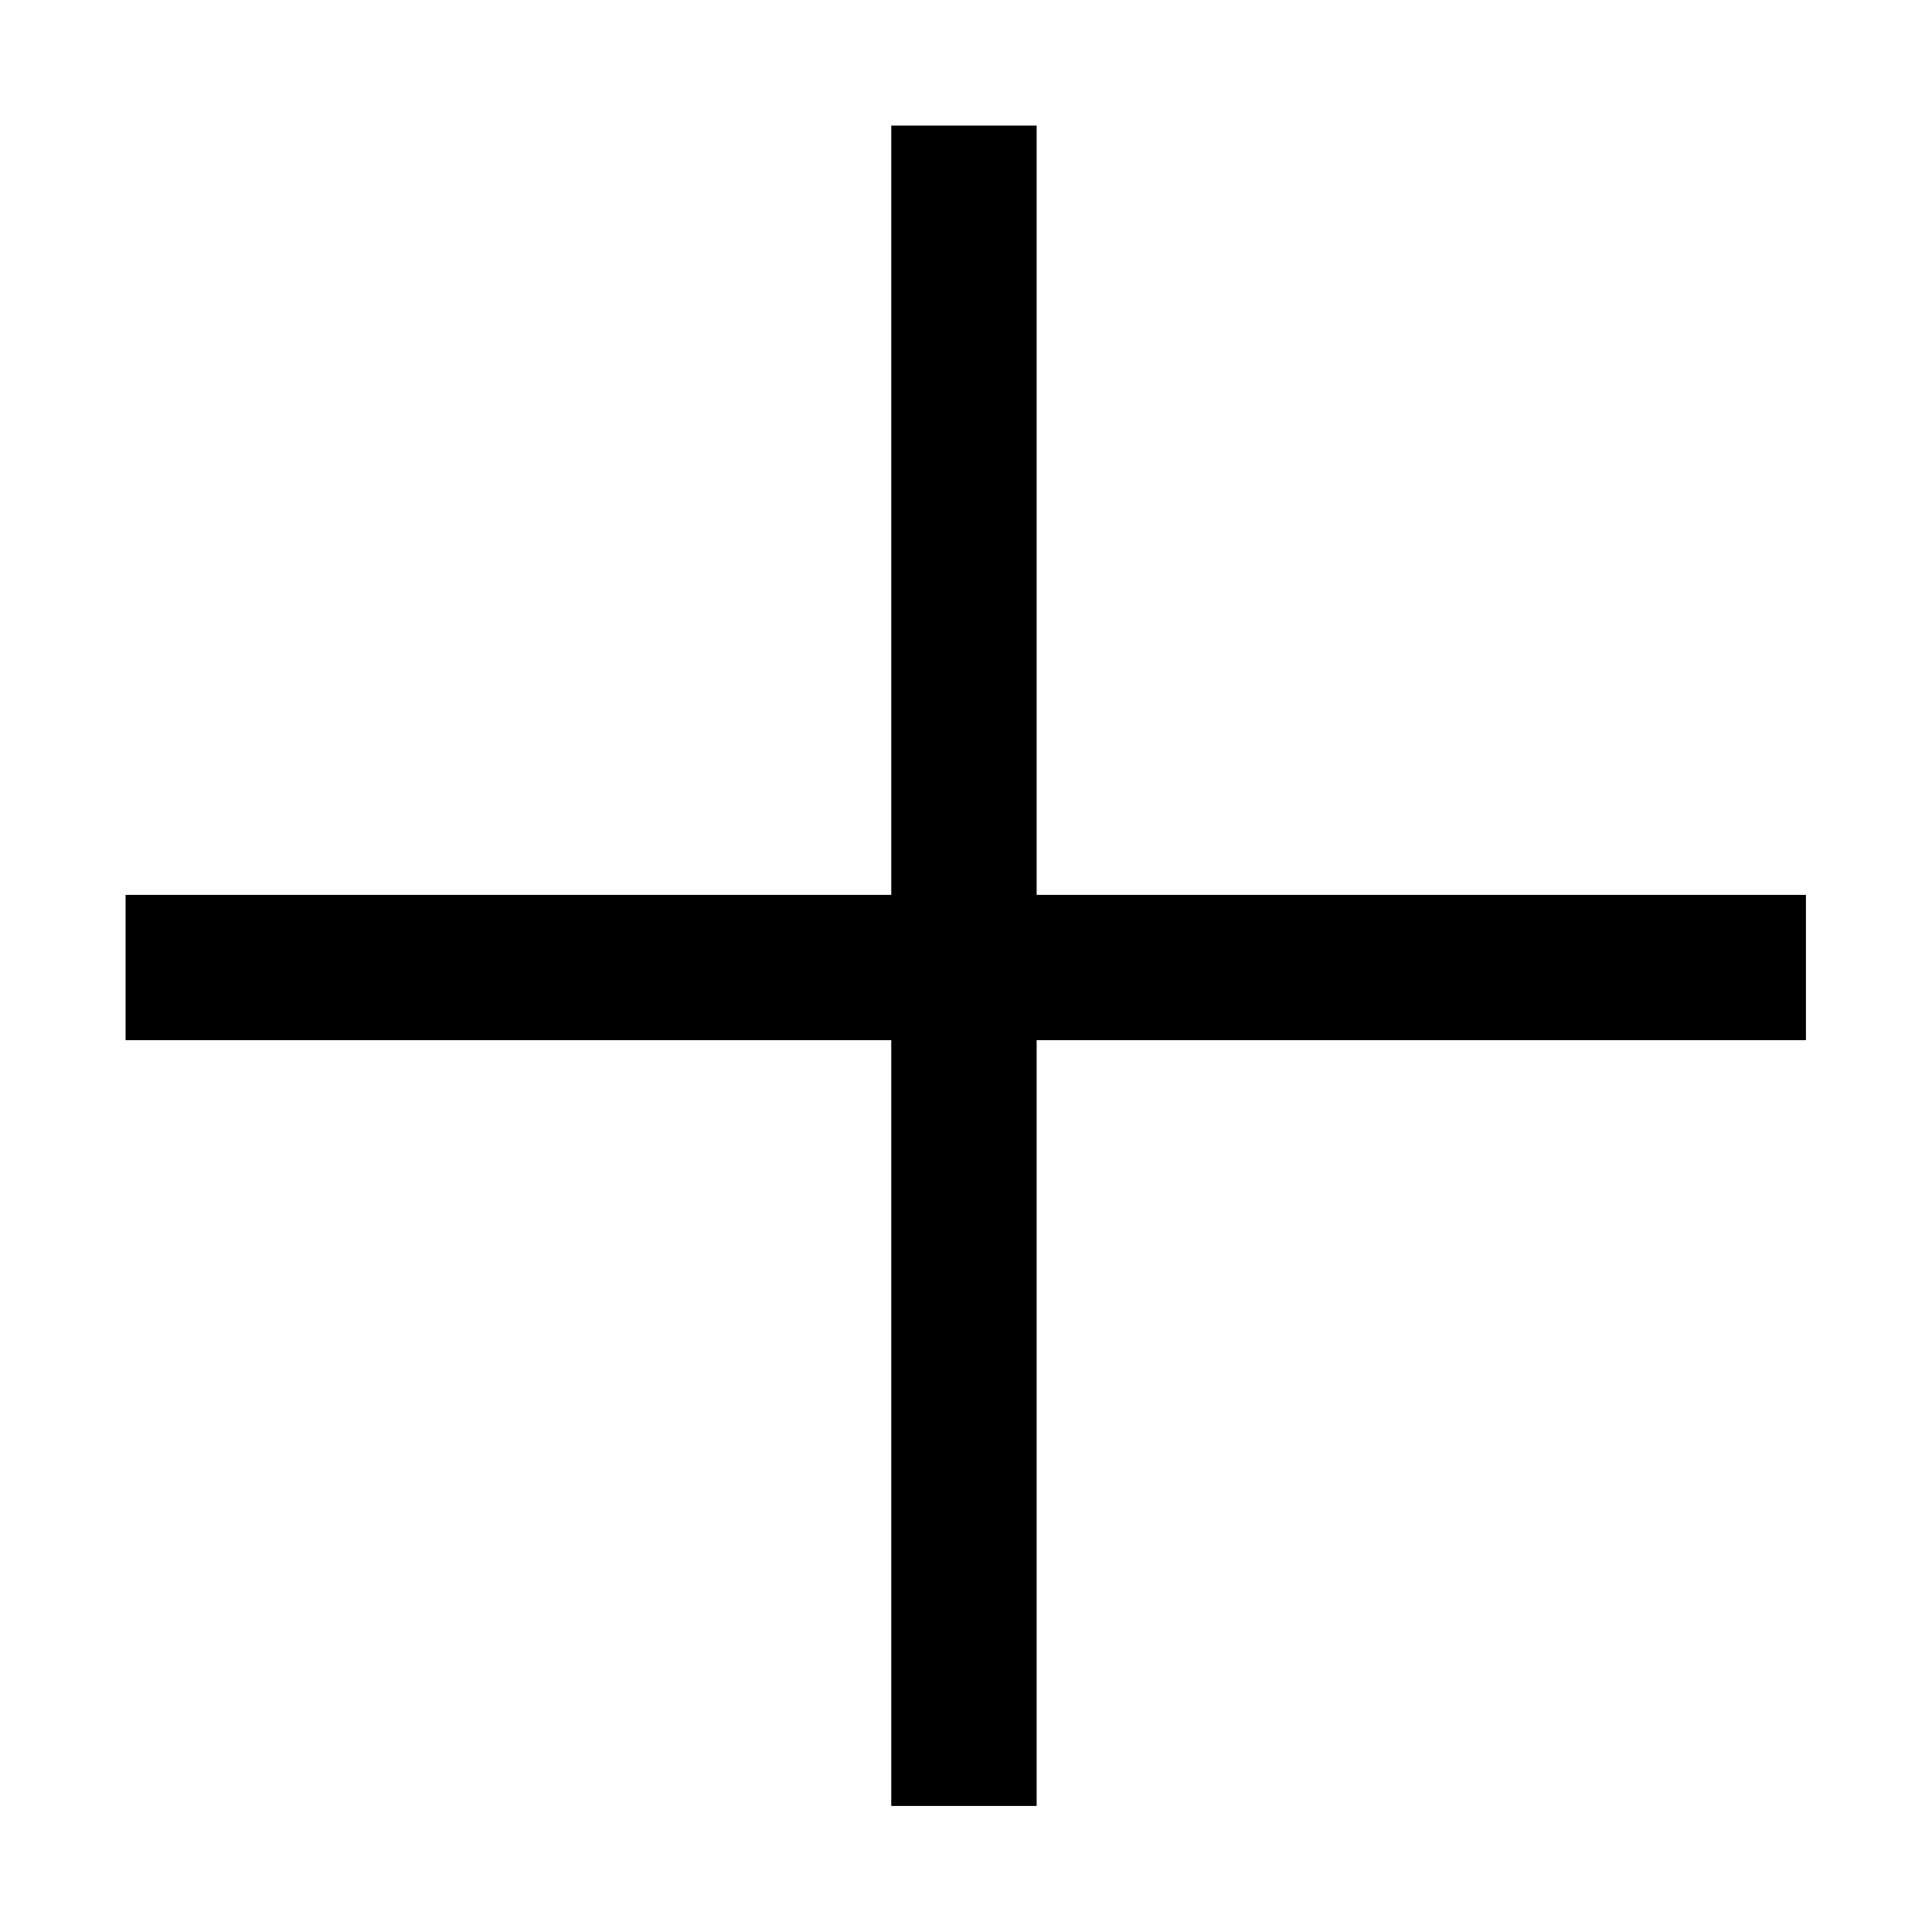
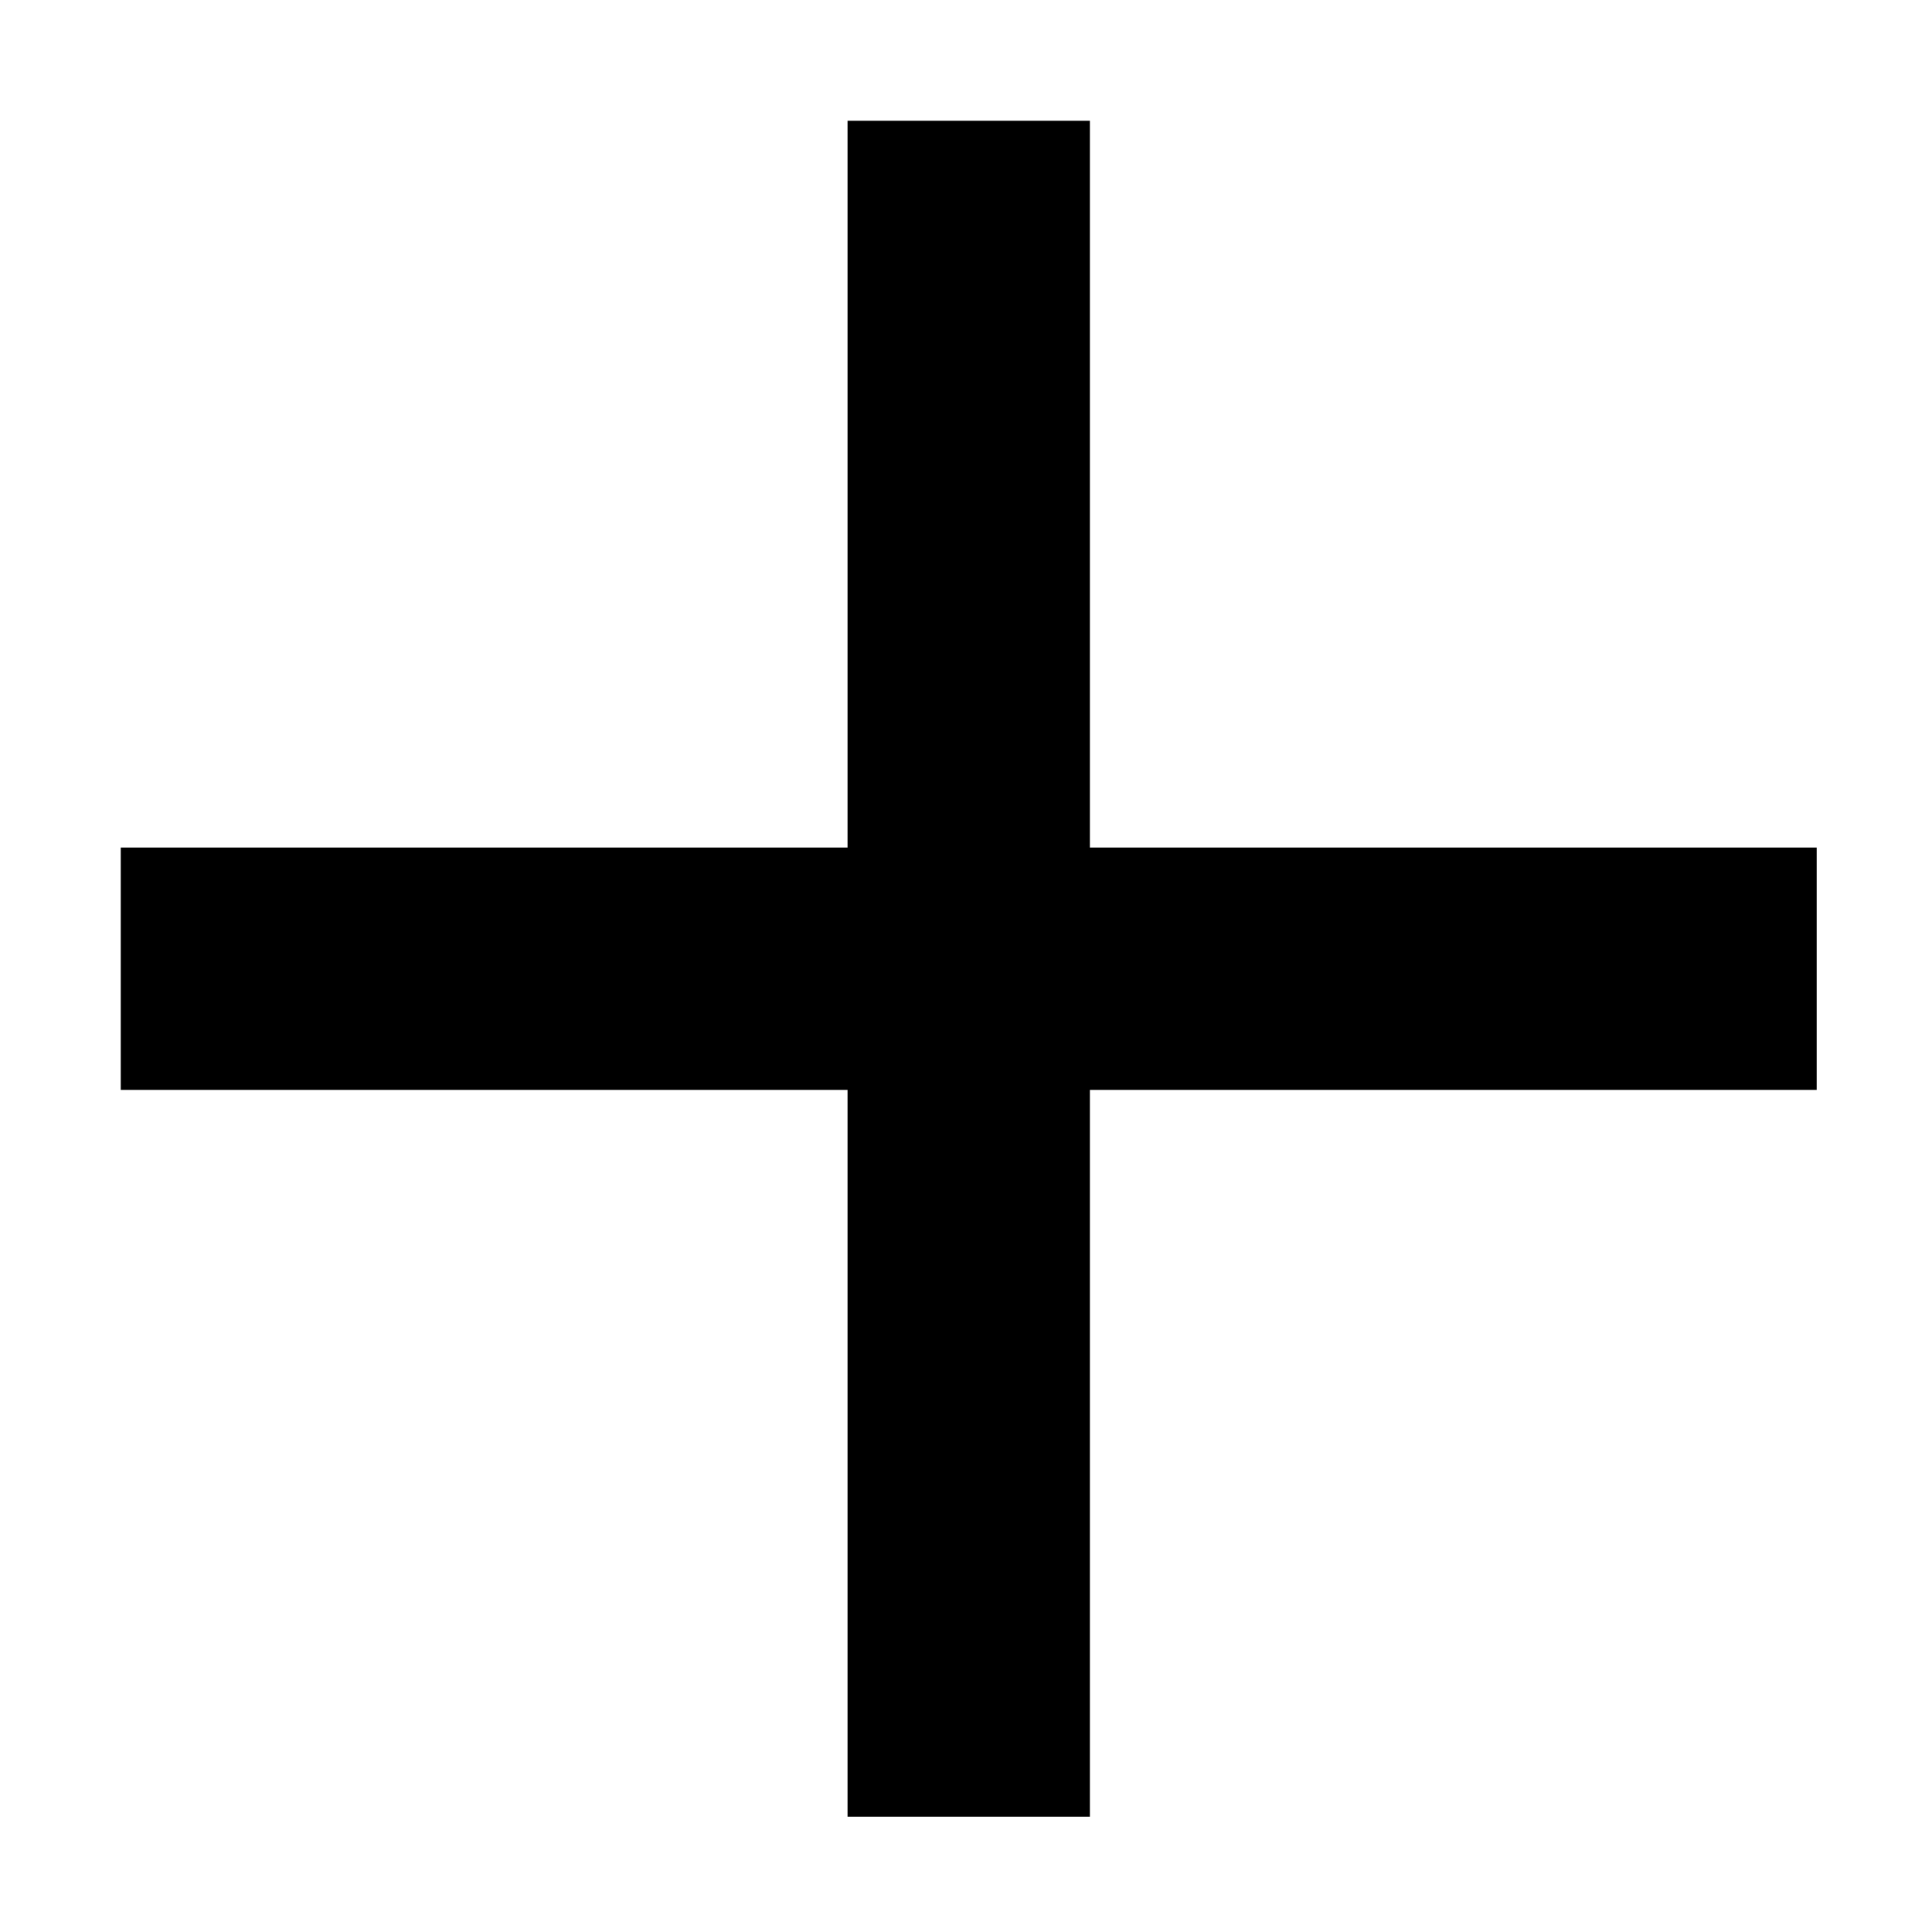
- <svg xmlns="http://www.w3.org/2000/svg" width="16" height="16" viewBox="0 0 16 16" fill="none">
-   <path d="M8.585 7.411H14.956V8.614H8.585V14.956H7.381V8.614H1.04V7.411H7.381V1.04H8.585V7.411Z" fill="black" />
+ <svg xmlns="http://www.w3.org/2000/svg" width="16" height="16" viewBox="0 0 16 16">
+   <path d="M15.045 9.026H9.026V15.045H7.019V9.026H1V7.019H7.019V1H9.026V7.019H15.045V9.026Z" />
</svg>
